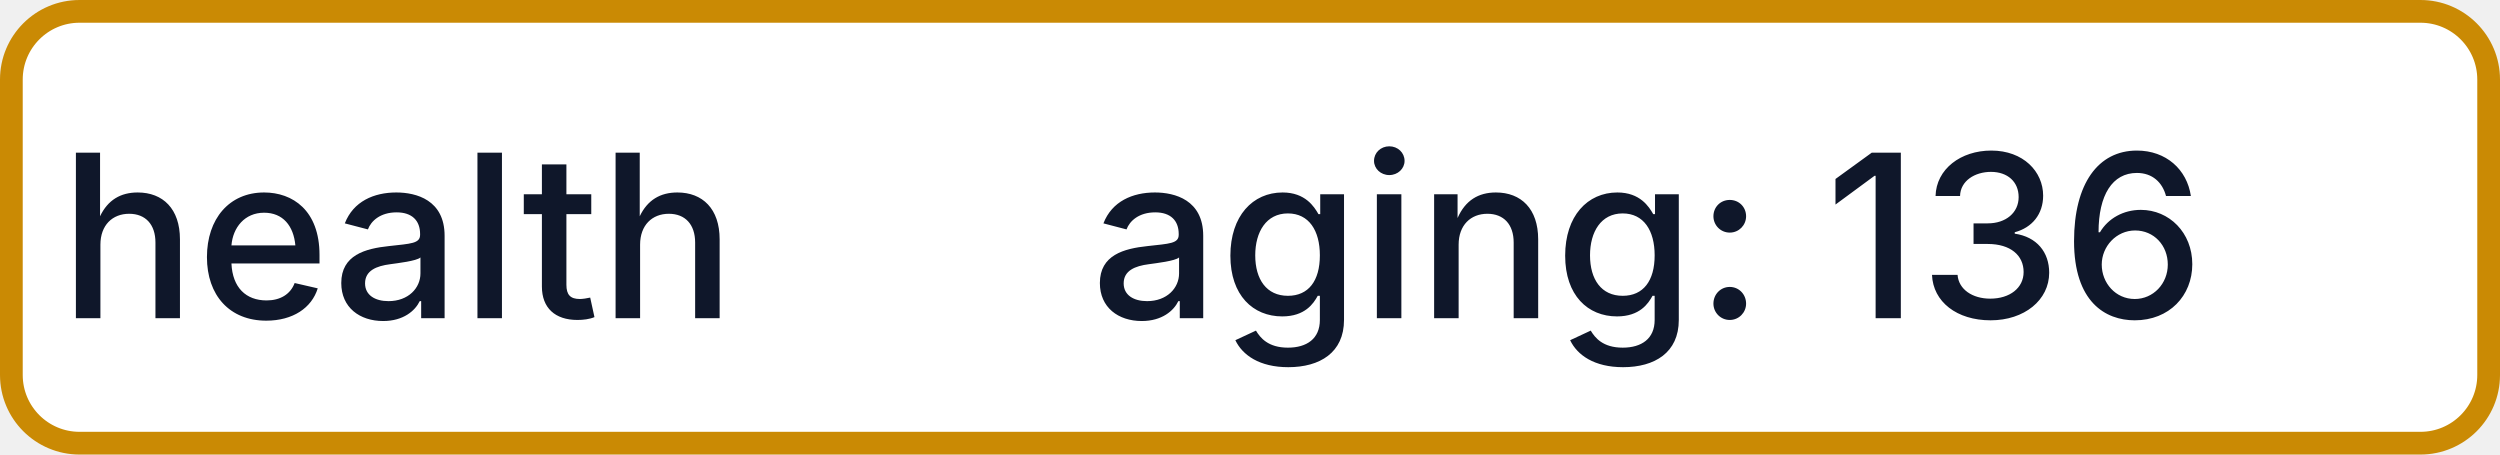
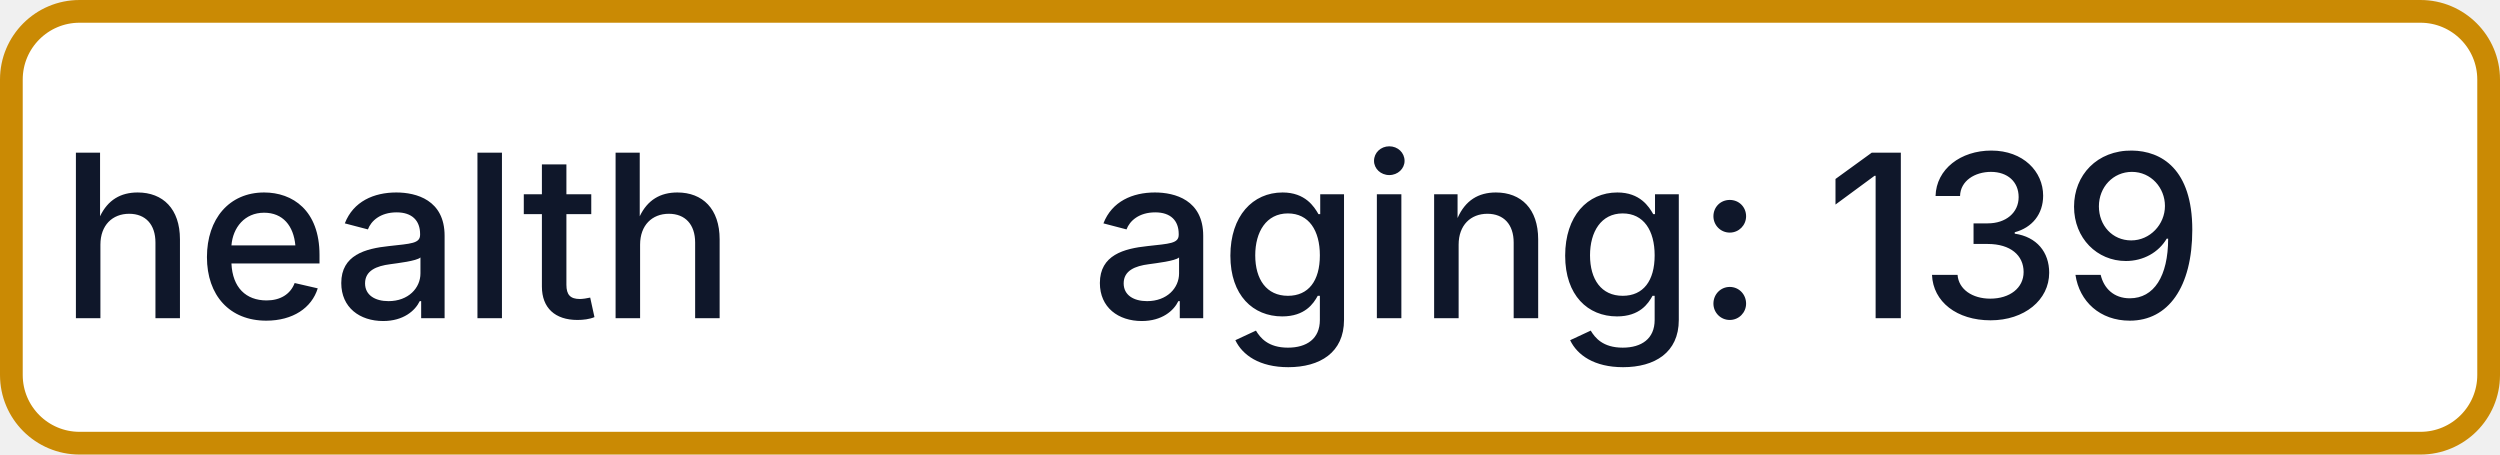
- <svg xmlns="http://www.w3.org/2000/svg" width="110" height="20" role="img" aria-label="health: aging: 136">
+ <svg xmlns="http://www.w3.org/2000/svg" width="110" height="20" role="img" aria-label="health: aging: 139">
  <rect x="0.5" y="0.5" width="109" height="19" rx="3" fill="#FFFFFF" stroke="#CA8A04" stroke-width="1" />
  <g fill="#0F172A" text-anchor="middle" font-family="-apple-system,BlinkMacSystemFont,Segoe UI,sans-serif" font-size="10" font-weight="500">
    <text x="17.5" y="14">health</text>
-     <text x="72.5" y="14" textLength="68" lengthAdjust="spacingAndGlyphs">aging: 136</text>
+     <text x="72.5" y="14" textLength="68" lengthAdjust="spacingAndGlyphs">aging: 139</text>
  </g>
</svg>
